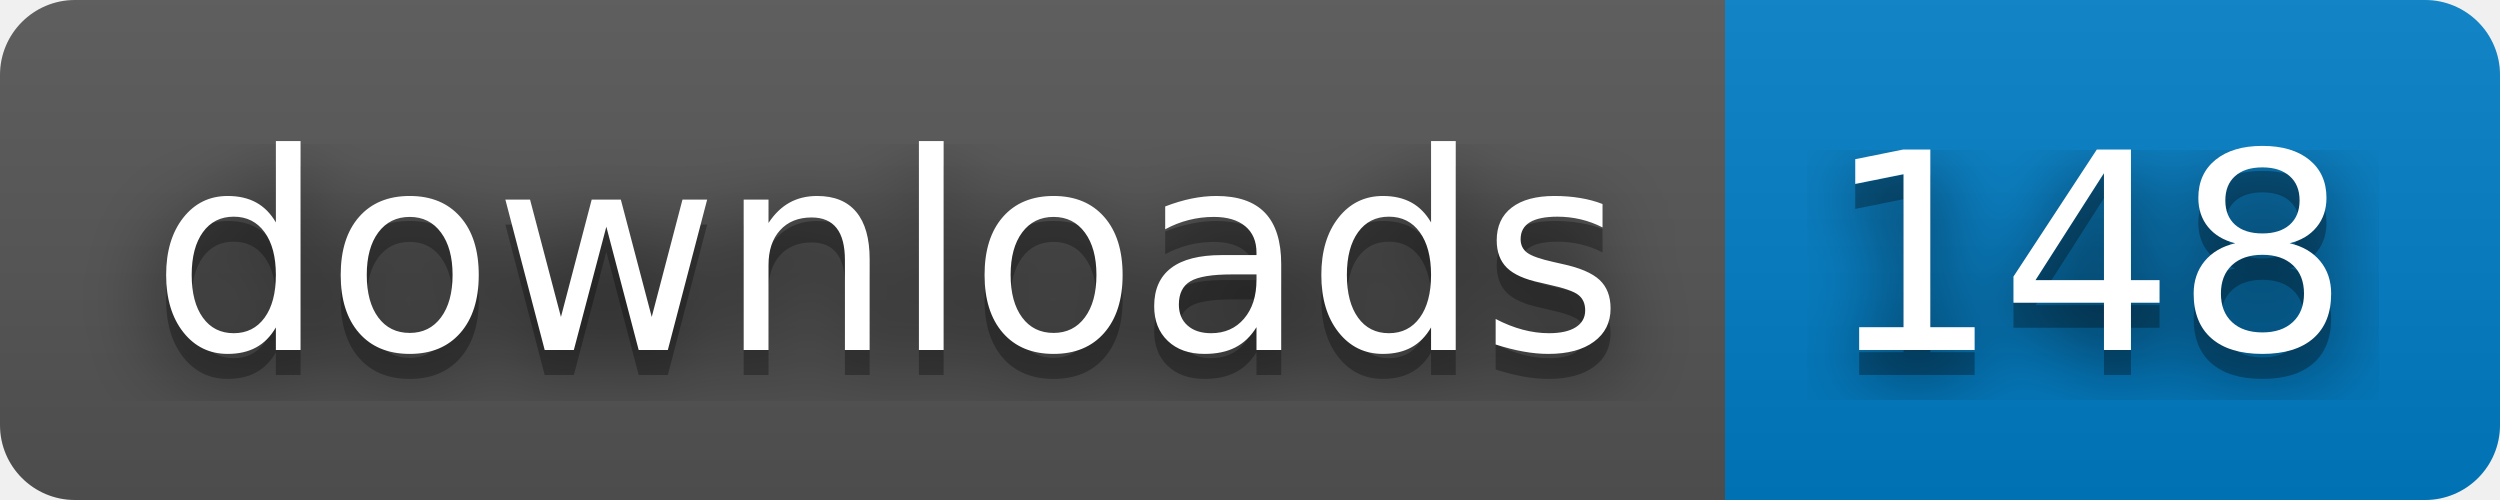
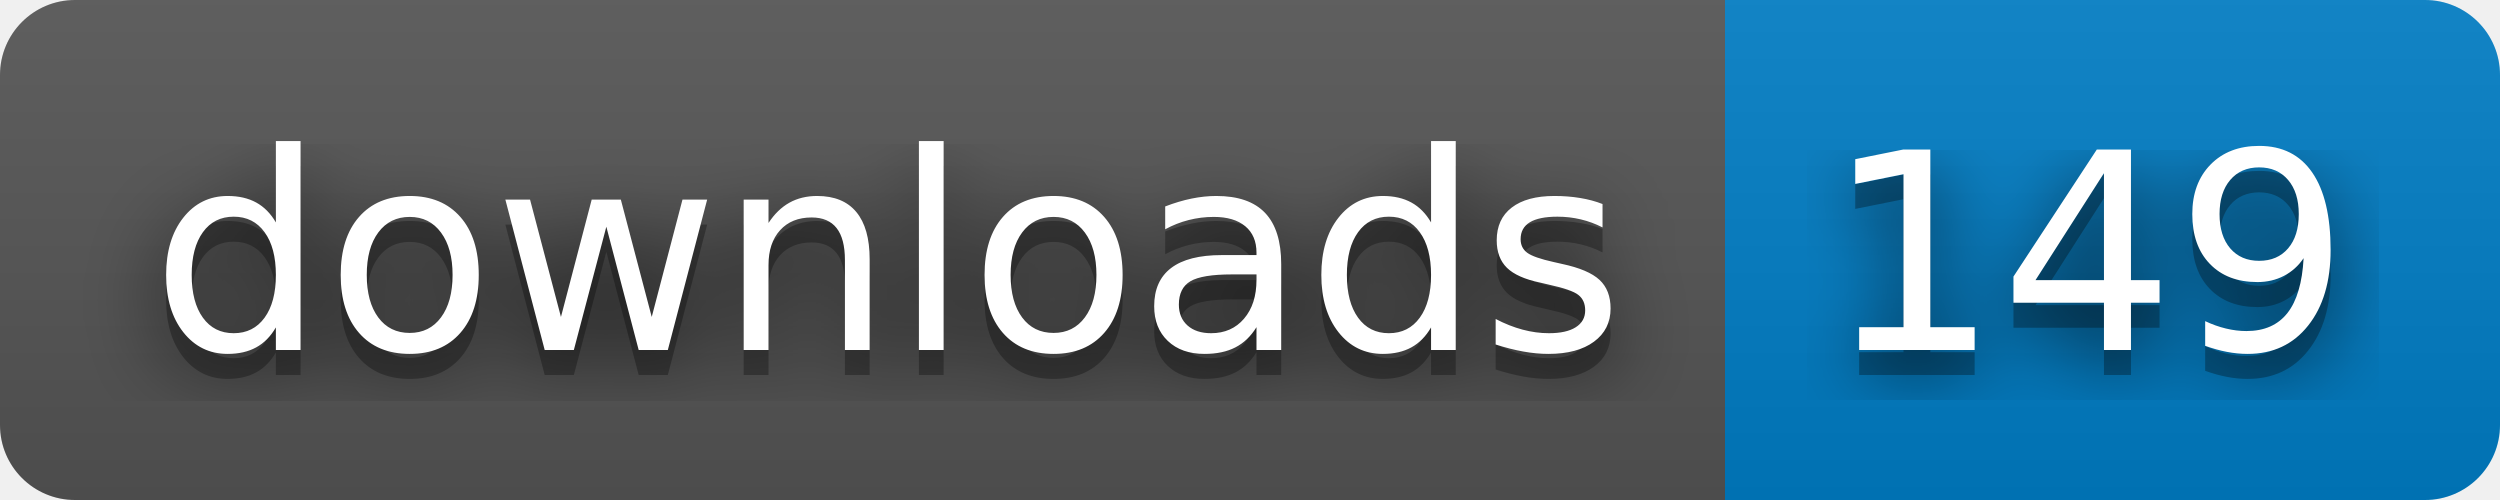
- <svg xmlns="http://www.w3.org/2000/svg" width="100" height="20" role="img" aria-label="downloads: 148">
+ <svg xmlns="http://www.w3.org/2000/svg" width="100" height="20" role="img" aria-label="downloads: 149">
  <filter id="blur">
    <feGaussianBlur stdDeviation="16" />
  </filter>
  <linearGradient id="s" x2="0" y2="100%">
    <stop offset="0" stop-color="#bbb" stop-opacity=".1" />
    <stop offset="1" stop-opacity=".1" />
  </linearGradient>
  <clipPath id="r">
    <rect width="100" height="20" rx="3" />
  </clipPath>
  <g clip-path="url(#r)">
    <rect width="69" height="20" fill="#555" />
    <rect x="69" width="31" height="20" fill="#007ec6" />
    <rect width="100" height="20" fill="url(#s)" />
  </g>
  <g fill="#fff" text-anchor="middle" font-family="Verdana,Geneva,DejaVu Sans,sans-serif" text-rendering="geometricPrecision" font-size="110">
    <g transform="scale(.1)">
      <g aria-hidden="true" fill="#010101">
        <text x="355" y="150" fill-opacity=".8" filter="url(#blur)" textLength="590">downloads</text>
        <text x="355" y="150" fill-opacity=".3" textLength="590">downloads</text>
      </g>
      <text x="355" y="140" textLength="590">downloads</text>
    </g>
    <g transform="scale(.1)">
      <g aria-hidden="true" fill="#010101">
-         <text x="835" y="150" fill-opacity=".8" filter="url(#blur)" textLength="210">148</text>
-         <text x="835" y="150" fill-opacity=".3" textLength="210">148</text>
+         <text x="835" y="150" fill-opacity=".8" filter="url(#blur)" textLength="210">149</text>
+         <text x="835" y="150" fill-opacity=".3" textLength="210">149</text>
      </g>
-       <text x="835" y="140" textLength="210">148</text>
+       <text x="835" y="140" textLength="210">149</text>
    </g>
  </g>
</svg>
